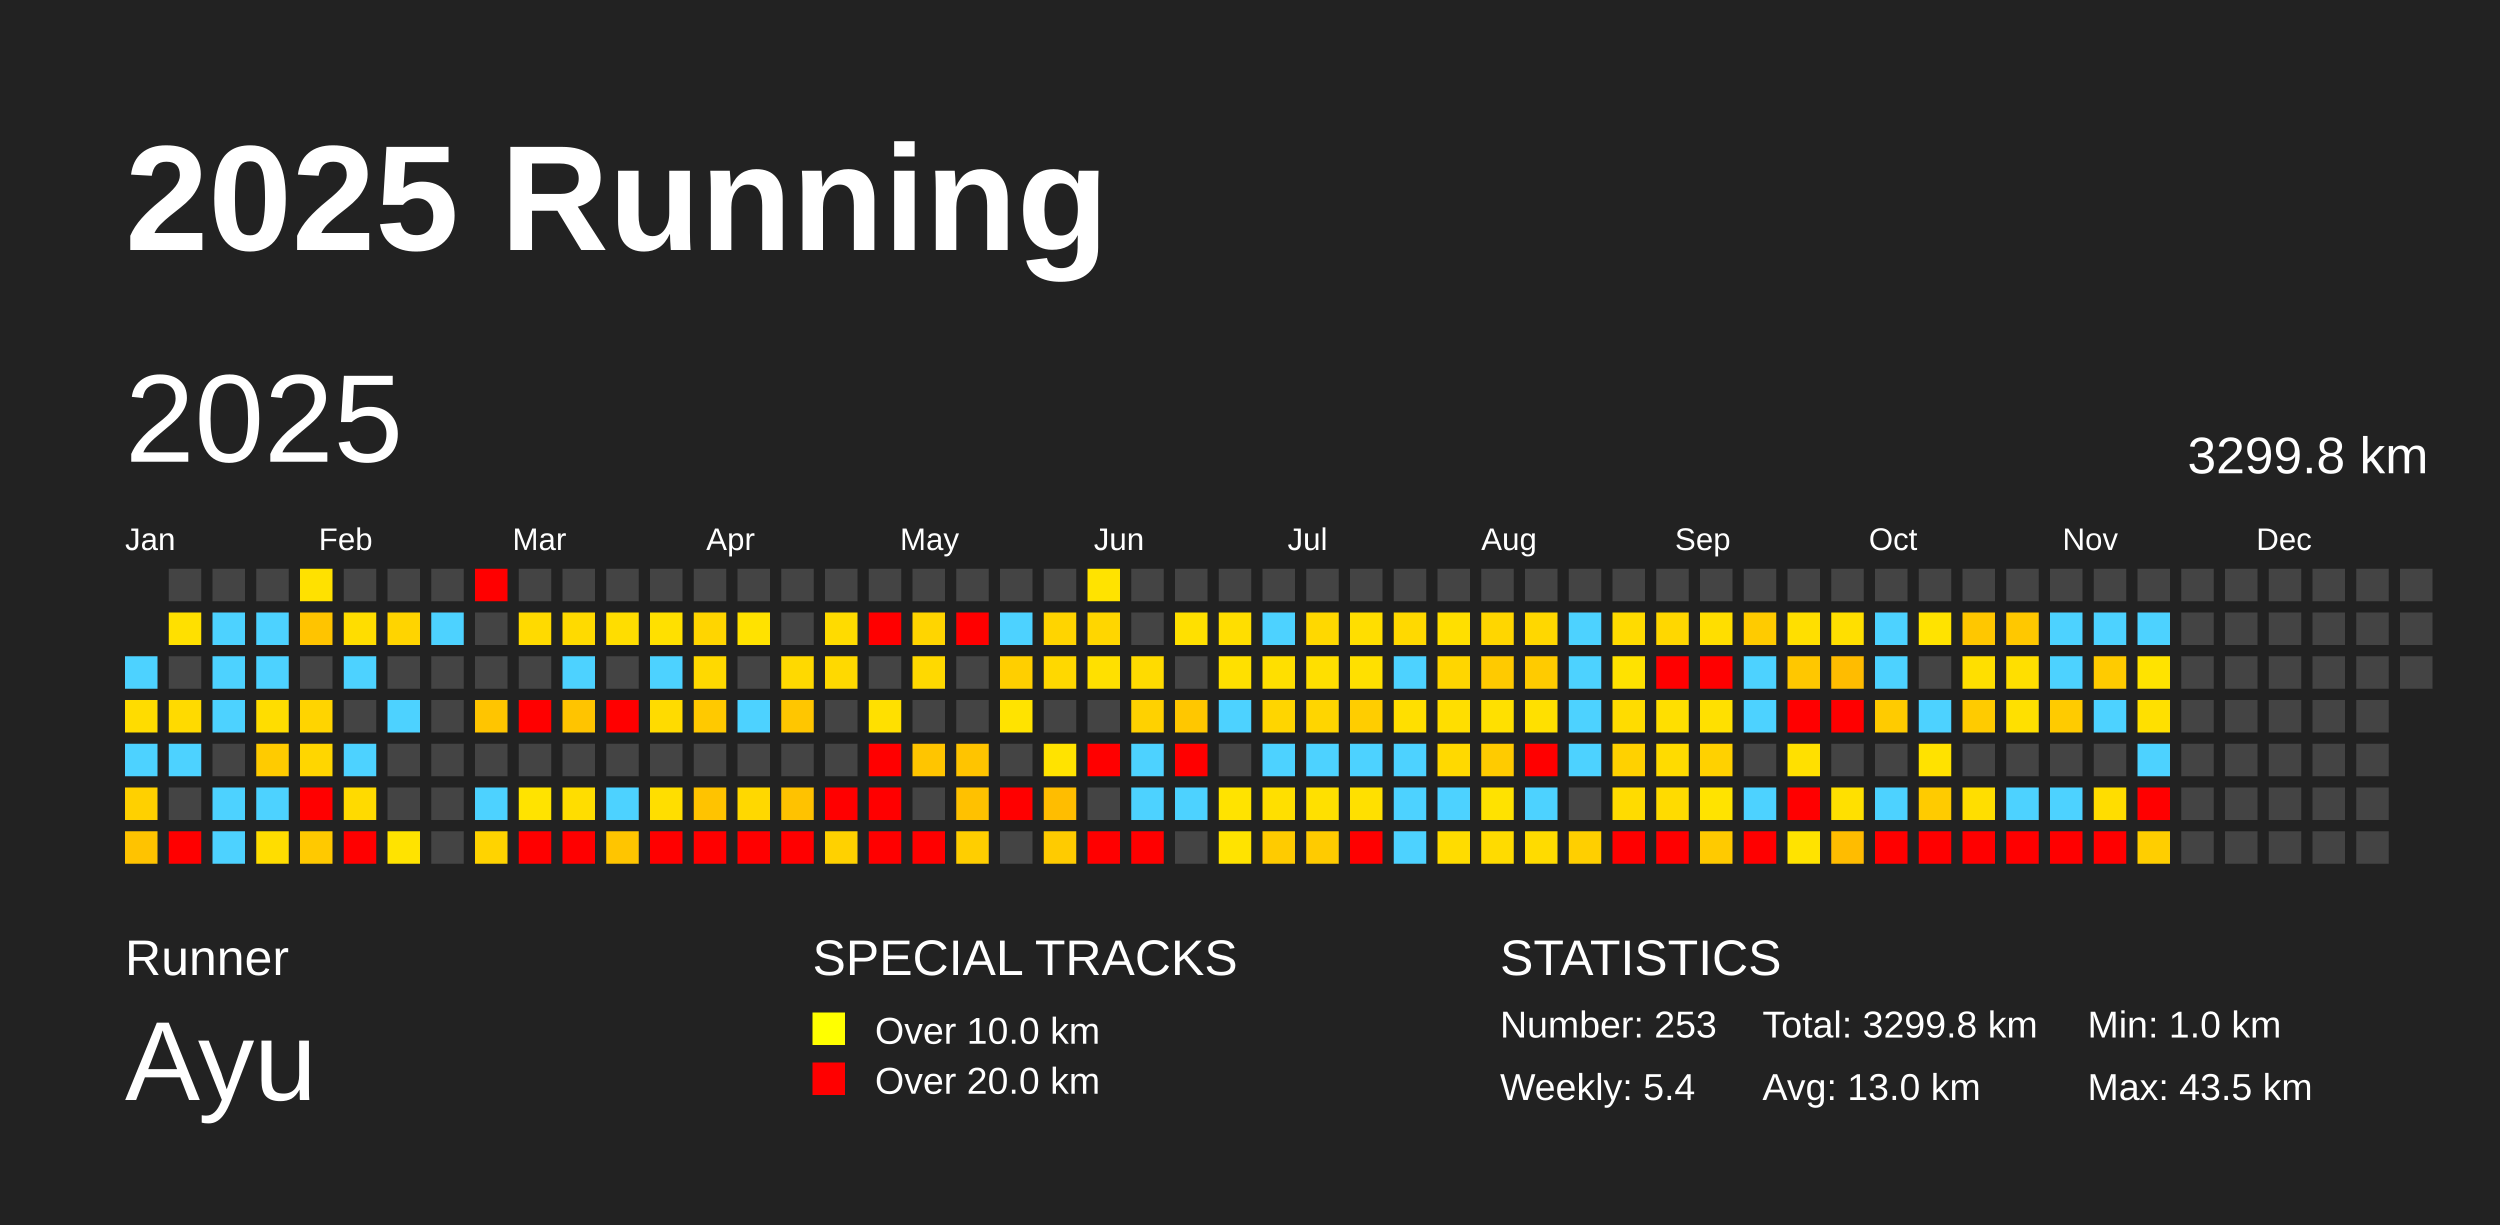
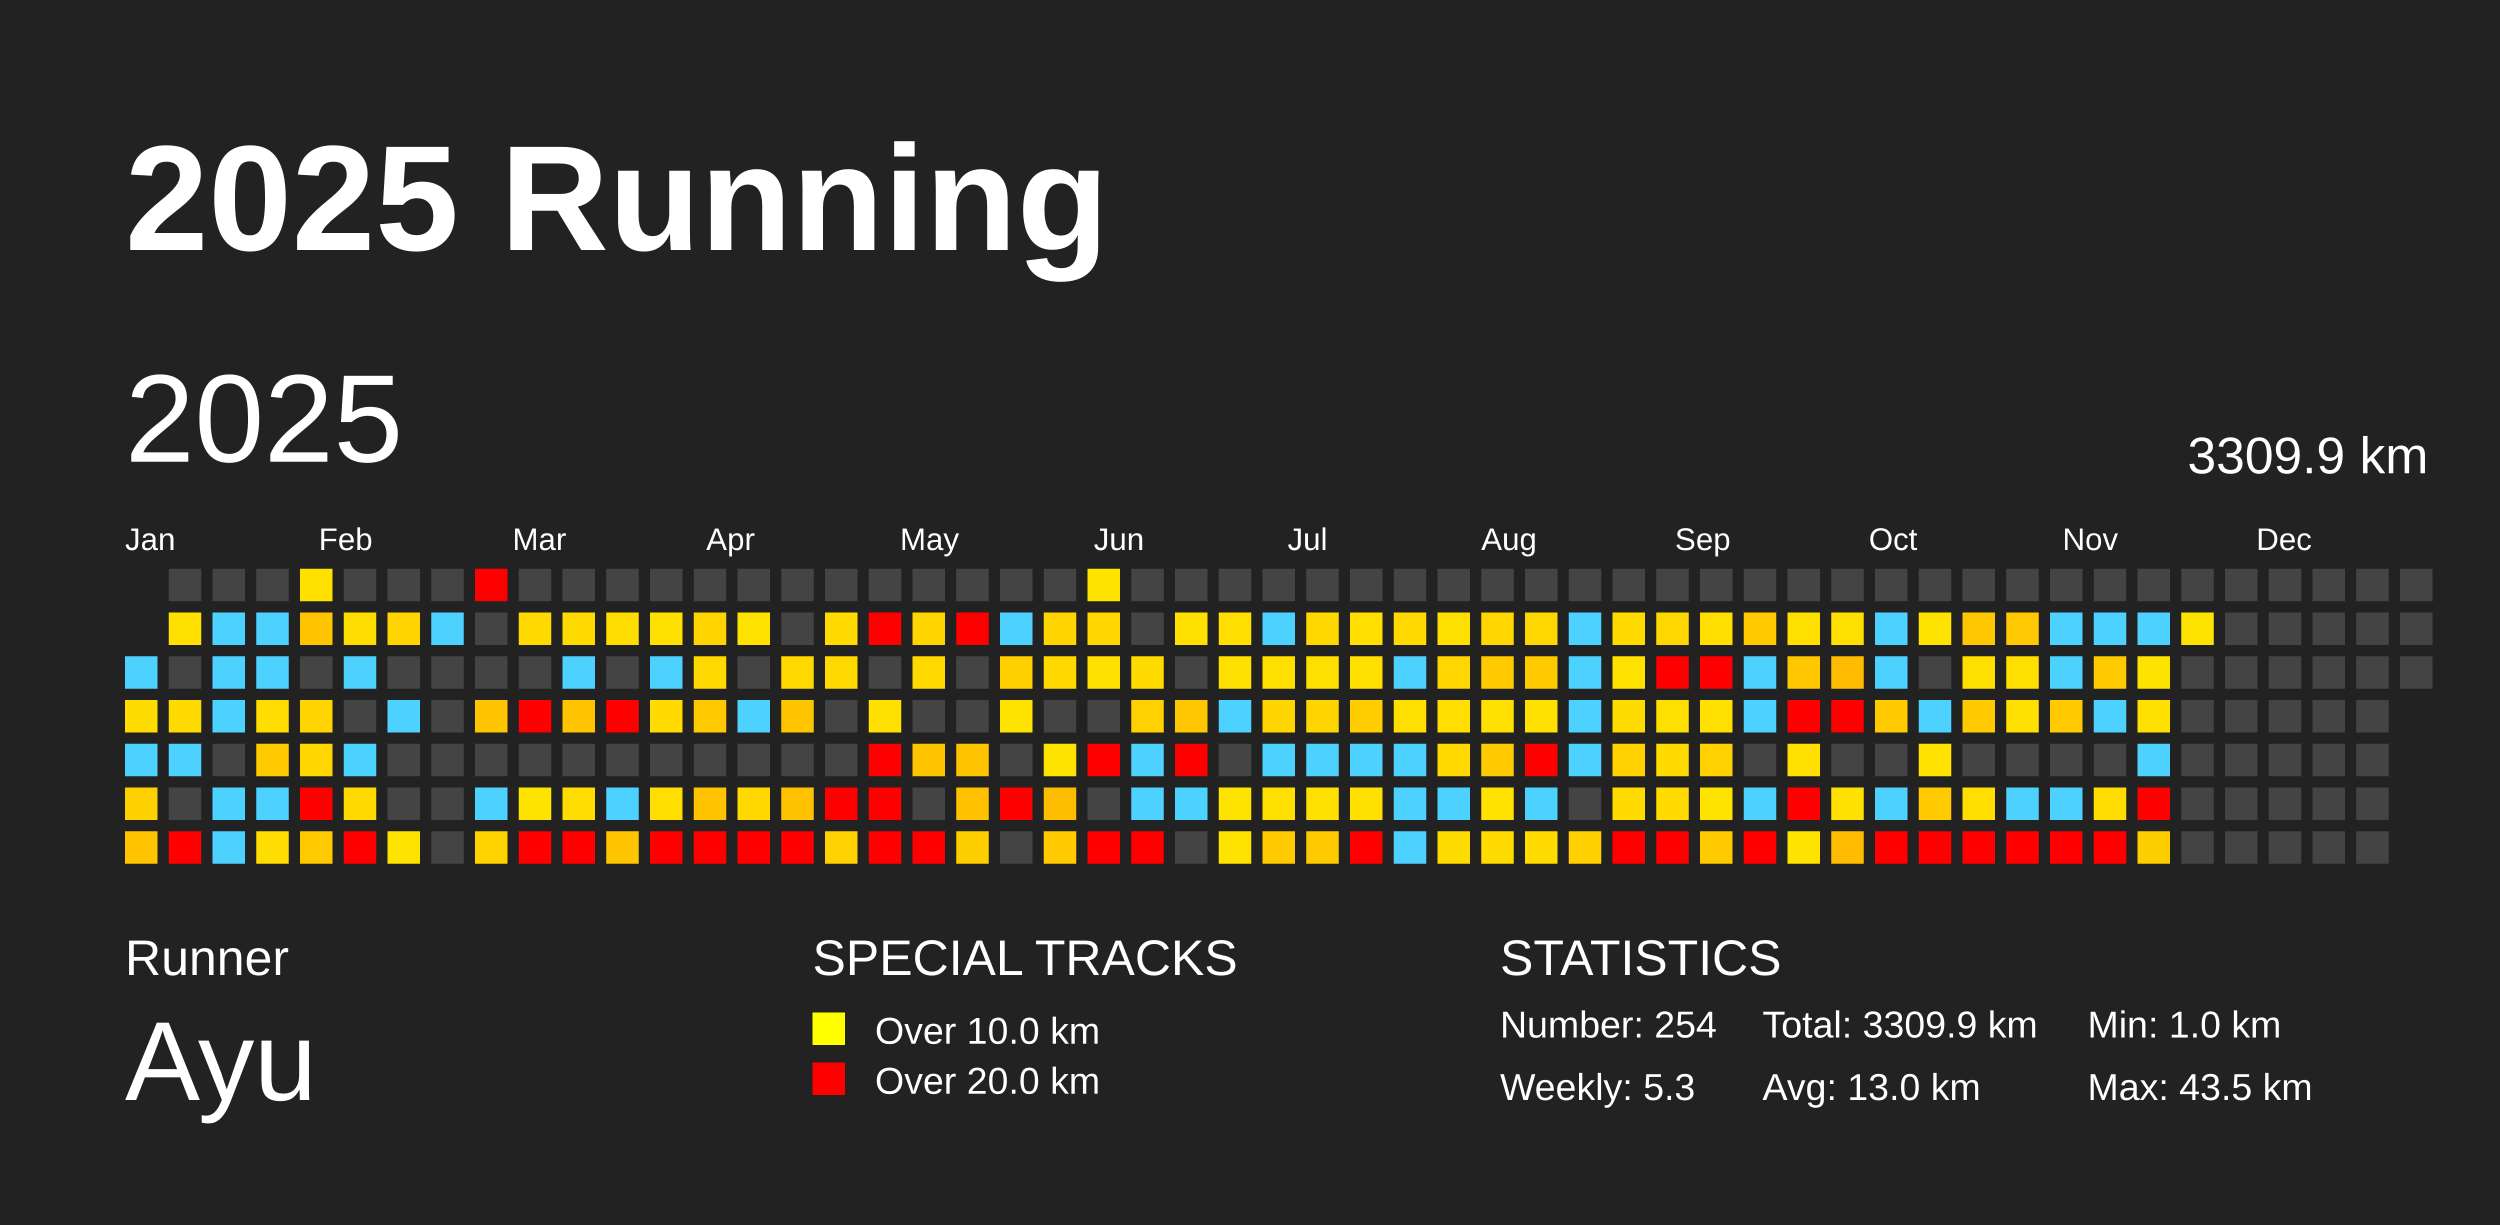
<svg xmlns="http://www.w3.org/2000/svg" baseProfile="full" height="98mm" version="1.1" viewBox="0,0,200,98" width="200mm">
  <defs />
  <rect fill="#222222" height="98" width="200" x="0" y="0" />
  <text fill="#FFFFFF" style="font-size:12px; font-family:Arial; font-weight:bold;" x="10" y="20">2025 Running</text>
  <text fill="#FFFFFF" style="font-size:4px; font-family:Arial" x="10" y="78">Runner</text>
  <text fill="#FFFFFF" style="font-size:9px; font-family:Arial" x="10" y="88">Ayu</text>
  <text fill="#FFFFFF" style="font-size:4px; font-family:Arial" x="65" y="78">SPECIAL TRACKS</text>
  <rect fill="yellow" height="2.6" width="2.6" x="65" y="81" />
  <text fill="#FFFFFF" style="font-size:3px; font-family:Arial" x="70" y="83.5">Over 10.0 km</text>
  <rect fill="red" height="2.6" width="2.6" x="65" y="85" />
  <text fill="#FFFFFF" style="font-size:3px; font-family:Arial" x="70" y="87.5">Over 20.0 km</text>
  <text fill="#FFFFFF" style="font-size:4px; font-family:Arial" x="120" y="78">STATISTICS</text>
-   <text fill="#FFFFFF" style="font-size:3px; font-family:Arial" x="120" y="83">Number: 253</text>
-   <text fill="#FFFFFF" style="font-size:3px; font-family:Arial" x="120" y="88">Weekly: 5.4</text>
-   <text fill="#FFFFFF" style="font-size:3px; font-family:Arial" x="141" y="83">Total: 3299.8 km</text>
+   <text fill="#FFFFFF" style="font-size:3px; font-family:Arial" x="120" y="83">Number: 254</text>
+   <text fill="#FFFFFF" style="font-size:3px; font-family:Arial" x="120" y="88">Weekly: 5.3</text>
+   <text fill="#FFFFFF" style="font-size:3px; font-family:Arial" x="141" y="83">Total: 3309.9 km</text>
  <text fill="#FFFFFF" style="font-size:3px; font-family:Arial" x="141" y="88">Avg: 13.0 km</text>
  <text fill="#FFFFFF" style="font-size:3px; font-family:Arial" x="167" y="83">Min: 1.0 km</text>
  <text fill="#FFFFFF" style="font-size:3px; font-family:Arial" x="167" y="88">Max: 43.5 km</text>
  <text dominant-baseline="hanging" fill="#FFFFFF" style="font-size:10.0px; font-family:Arial;" x="10" y="30">2025</text>
-   <text dominant-baseline="hanging" fill="#FFFFFF" style="font-size:4.125px; font-family:Arial;" x="175" y="35">3299.8 km</text>
+   <text dominant-baseline="hanging" fill="#FFFFFF" style="font-size:4.125px; font-family:Arial;" x="175" y="35">3309.9 km</text>
  <text fill="#FFFFFF" style="font-size:2.5px; font-family:Arial" x="10.0" y="44">Jan</text>
  <text fill="#FFFFFF" style="font-size:2.5px; font-family:Arial" x="25.5" y="44">Feb</text>
  <text fill="#FFFFFF" style="font-size:2.5px; font-family:Arial" x="41.0" y="44">Mar</text>
  <text fill="#FFFFFF" style="font-size:2.5px; font-family:Arial" x="56.5" y="44">Apr</text>
  <text fill="#FFFFFF" style="font-size:2.5px; font-family:Arial" x="72.0" y="44">May</text>
  <text fill="#FFFFFF" style="font-size:2.5px; font-family:Arial" x="87.5" y="44">Jun</text>
  <text fill="#FFFFFF" style="font-size:2.5px; font-family:Arial" x="103.0" y="44">Jul</text>
  <text fill="#FFFFFF" style="font-size:2.5px; font-family:Arial" x="118.5" y="44">Aug</text>
  <text fill="#FFFFFF" style="font-size:2.5px; font-family:Arial" x="134.0" y="44">Sep</text>
  <text fill="#FFFFFF" style="font-size:2.5px; font-family:Arial" x="149.5" y="44">Oct</text>
  <text fill="#FFFFFF" style="font-size:2.5px; font-family:Arial" x="165.0" y="44">Nov</text>
  <text fill="#FFFFFF" style="font-size:2.5px; font-family:Arial" x="180.5" y="44">Dec</text>
  <rect fill="#4dd2ff" height="2.6" width="2.6" x="10.0" y="52.5" />
  <rect fill="#ffdc00" height="2.6" width="2.6" x="10.0" y="56.0" />
  <rect fill="#4dd2ff" height="2.6" width="2.6" x="10.0" y="59.5" />
  <rect fill="#ffd000" height="2.6" width="2.6" x="10.0" y="63.0" />
  <rect fill="#ffc300" height="2.6" width="2.6" x="10.0" y="66.5" />
  <rect fill="#444444" height="2.6" width="2.6" x="13.5" y="45.5" />
  <rect fill="#ffe000" height="2.6" width="2.6" x="13.5" y="49.0" />
  <rect fill="#444444" height="2.6" width="2.6" x="13.5" y="52.5" />
  <rect fill="#ffda00" height="2.6" width="2.6" x="13.5" y="56.0" />
  <rect fill="#4dd2ff" height="2.6" width="2.6" x="13.5" y="59.5" />
  <rect fill="#444444" height="2.6" width="2.6" x="13.5" y="63.0" />
  <rect fill="red" height="2.6" width="2.6" x="13.5" y="66.5" />
  <rect fill="#444444" height="2.6" width="2.6" x="17.0" y="45.5" />
  <rect fill="#4dd2ff" height="2.6" width="2.6" x="17.0" y="49.0" />
  <rect fill="#4dd2ff" height="2.6" width="2.6" x="17.0" y="52.5" />
  <rect fill="#4dd2ff" height="2.6" width="2.6" x="17.0" y="56.0" />
  <rect fill="#444444" height="2.6" width="2.6" x="17.0" y="59.5" />
  <rect fill="#4dd2ff" height="2.6" width="2.6" x="17.0" y="63.0" />
  <rect fill="#4dd2ff" height="2.6" width="2.6" x="17.0" y="66.5" />
  <rect fill="#444444" height="2.6" width="2.6" x="20.5" y="45.5" />
  <rect fill="#4dd2ff" height="2.6" width="2.6" x="20.5" y="49.0" />
  <rect fill="#4dd2ff" height="2.6" width="2.6" x="20.5" y="52.5" />
  <rect fill="#ffdd00" height="2.6" width="2.6" x="20.5" y="56.0" />
  <rect fill="#ffcb00" height="2.6" width="2.6" x="20.5" y="59.5" />
  <rect fill="#4dd2ff" height="2.6" width="2.6" x="20.5" y="63.0" />
  <rect fill="#ffdd00" height="2.6" width="2.6" x="20.5" y="66.5" />
  <rect fill="#ffe100" height="2.6" width="2.6" x="24.0" y="45.5" />
  <rect fill="#ffc400" height="2.6" width="2.6" x="24.0" y="49.0" />
  <rect fill="#444444" height="2.6" width="2.6" x="24.0" y="52.5" />
  <rect fill="#ffd400" height="2.6" width="2.6" x="24.0" y="56.0" />
  <rect fill="#ffd600" height="2.6" width="2.6" x="24.0" y="59.5" />
  <rect fill="red" height="2.6" width="2.6" x="24.0" y="63.0" />
  <rect fill="#ffc900" height="2.6" width="2.6" x="24.0" y="66.5" />
  <rect fill="#444444" height="2.6" width="2.6" x="27.5" y="45.5" />
  <rect fill="#ffdd00" height="2.6" width="2.6" x="27.5" y="49.0" />
  <rect fill="#4dd2ff" height="2.6" width="2.6" x="27.5" y="52.5" />
  <rect fill="#444444" height="2.6" width="2.6" x="27.5" y="56.0" />
  <rect fill="#4dd2ff" height="2.6" width="2.6" x="27.5" y="59.5" />
  <rect fill="#ffda00" height="2.6" width="2.6" x="27.5" y="63.0" />
  <rect fill="red" height="2.6" width="2.6" x="27.5" y="66.5" />
  <rect fill="#444444" height="2.6" width="2.6" x="31.0" y="45.5" />
  <rect fill="#ffd400" height="2.6" width="2.6" x="31.0" y="49.0" />
  <rect fill="#444444" height="2.6" width="2.6" x="31.0" y="52.5" />
  <rect fill="#4dd2ff" height="2.6" width="2.6" x="31.0" y="56.0" />
  <rect fill="#444444" height="2.6" width="2.6" x="31.0" y="59.5" />
  <rect fill="#444444" height="2.6" width="2.6" x="31.0" y="63.0" />
  <rect fill="#ffe300" height="2.6" width="2.6" x="31.0" y="66.5" />
  <rect fill="#444444" height="2.6" width="2.6" x="34.5" y="45.5" />
  <rect fill="#4dd2ff" height="2.6" width="2.6" x="34.5" y="49.0" />
  <rect fill="#444444" height="2.6" width="2.6" x="34.5" y="52.5" />
  <rect fill="#444444" height="2.6" width="2.6" x="34.5" y="56.0" />
  <rect fill="#444444" height="2.6" width="2.6" x="34.5" y="59.5" />
  <rect fill="#444444" height="2.6" width="2.6" x="34.5" y="63.0" />
  <rect fill="#444444" height="2.6" width="2.6" x="34.5" y="66.5" />
  <rect fill="red" height="2.6" width="2.6" x="38.0" y="45.5" />
  <rect fill="#444444" height="2.6" width="2.6" x="38.0" y="49.0" />
  <rect fill="#444444" height="2.6" width="2.6" x="38.0" y="52.5" />
  <rect fill="#ffc500" height="2.6" width="2.6" x="38.0" y="56.0" />
  <rect fill="#444444" height="2.6" width="2.6" x="38.0" y="59.5" />
  <rect fill="#4dd2ff" height="2.6" width="2.6" x="38.0" y="63.0" />
  <rect fill="#ffd300" height="2.6" width="2.6" x="38.0" y="66.5" />
  <rect fill="#444444" height="2.6" width="2.6" x="41.5" y="45.5" />
  <rect fill="#ffda00" height="2.6" width="2.6" x="41.5" y="49.0" />
  <rect fill="#444444" height="2.6" width="2.6" x="41.5" y="52.5" />
  <rect fill="red" height="2.6" width="2.6" x="41.5" y="56.0" />
  <rect fill="#444444" height="2.6" width="2.6" x="41.5" y="59.5" />
  <rect fill="#ffe300" height="2.6" width="2.6" x="41.5" y="63.0" />
  <rect fill="red" height="2.6" width="2.6" x="41.5" y="66.5" />
  <rect fill="#444444" height="2.6" width="2.6" x="45.0" y="45.5" />
  <rect fill="#ffda00" height="2.6" width="2.6" x="45.0" y="49.0" />
  <rect fill="#4dd2ff" height="2.6" width="2.6" x="45.0" y="52.5" />
  <rect fill="#ffc400" height="2.6" width="2.6" x="45.0" y="56.0" />
  <rect fill="#444444" height="2.6" width="2.6" x="45.0" y="59.5" />
  <rect fill="#ffdd00" height="2.6" width="2.6" x="45.0" y="63.0" />
  <rect fill="red" height="2.6" width="2.6" x="45.0" y="66.5" />
  <rect fill="#444444" height="2.6" width="2.6" x="48.5" y="45.5" />
  <rect fill="#ffdd00" height="2.6" width="2.6" x="48.5" y="49.0" />
  <rect fill="#444444" height="2.6" width="2.6" x="48.5" y="52.5" />
  <rect fill="red" height="2.6" width="2.6" x="48.5" y="56.0" />
  <rect fill="#444444" height="2.6" width="2.6" x="48.5" y="59.5" />
  <rect fill="#4dd2ff" height="2.6" width="2.6" x="48.5" y="63.0" />
  <rect fill="#ffc500" height="2.6" width="2.6" x="48.5" y="66.5" />
  <rect fill="#444444" height="2.6" width="2.6" x="52.0" y="45.5" />
  <rect fill="#ffe000" height="2.6" width="2.6" x="52.0" y="49.0" />
  <rect fill="#4dd2ff" height="2.6" width="2.6" x="52.0" y="52.5" />
  <rect fill="#ffdb00" height="2.6" width="2.6" x="52.0" y="56.0" />
  <rect fill="#444444" height="2.6" width="2.6" x="52.0" y="59.5" />
  <rect fill="#ffde00" height="2.6" width="2.6" x="52.0" y="63.0" />
  <rect fill="red" height="2.6" width="2.6" x="52.0" y="66.5" />
  <rect fill="#444444" height="2.6" width="2.6" x="55.5" y="45.5" />
  <rect fill="#ffd500" height="2.6" width="2.6" x="55.5" y="49.0" />
  <rect fill="#ffd900" height="2.6" width="2.6" x="55.5" y="52.5" />
  <rect fill="#ffc900" height="2.6" width="2.6" x="55.5" y="56.0" />
  <rect fill="#444444" height="2.6" width="2.6" x="55.5" y="59.5" />
  <rect fill="#ffc300" height="2.6" width="2.6" x="55.5" y="63.0" />
  <rect fill="red" height="2.6" width="2.6" x="55.5" y="66.5" />
  <rect fill="#444444" height="2.6" width="2.6" x="59.0" y="45.5" />
  <rect fill="#ffe200" height="2.6" width="2.6" x="59.0" y="49.0" />
  <rect fill="#444444" height="2.6" width="2.6" x="59.0" y="52.5" />
  <rect fill="#4dd2ff" height="2.6" width="2.6" x="59.0" y="56.0" />
  <rect fill="#444444" height="2.6" width="2.6" x="59.0" y="59.5" />
  <rect fill="#ffd800" height="2.6" width="2.6" x="59.0" y="63.0" />
  <rect fill="red" height="2.6" width="2.6" x="59.0" y="66.5" />
  <rect fill="#444444" height="2.6" width="2.6" x="62.5" y="45.5" />
  <rect fill="#444444" height="2.6" width="2.6" x="62.5" y="49.0" />
  <rect fill="#ffd900" height="2.6" width="2.6" x="62.5" y="52.5" />
  <rect fill="#ffc600" height="2.6" width="2.6" x="62.5" y="56.0" />
  <rect fill="#444444" height="2.6" width="2.6" x="62.5" y="59.5" />
  <rect fill="#ffc200" height="2.6" width="2.6" x="62.5" y="63.0" />
  <rect fill="red" height="2.6" width="2.6" x="62.5" y="66.5" />
  <rect fill="#444444" height="2.6" width="2.6" x="66.0" y="45.5" />
  <rect fill="#ffdb00" height="2.6" width="2.6" x="66.0" y="49.0" />
  <rect fill="#ffd900" height="2.6" width="2.6" x="66.0" y="52.5" />
  <rect fill="#444444" height="2.6" width="2.6" x="66.0" y="56.0" />
  <rect fill="#444444" height="2.6" width="2.6" x="66.0" y="59.5" />
  <rect fill="red" height="2.6" width="2.6" x="66.0" y="63.0" />
  <rect fill="#ffd100" height="2.6" width="2.6" x="66.0" y="66.5" />
  <rect fill="#444444" height="2.6" width="2.6" x="69.5" y="45.5" />
  <rect fill="red" height="2.6" width="2.6" x="69.5" y="49.0" />
  <rect fill="#444444" height="2.6" width="2.6" x="69.5" y="52.5" />
  <rect fill="#ffe000" height="2.6" width="2.6" x="69.5" y="56.0" />
  <rect fill="red" height="2.6" width="2.6" x="69.5" y="59.5" />
  <rect fill="red" height="2.6" width="2.6" x="69.5" y="63.0" />
  <rect fill="red" height="2.6" width="2.6" x="69.5" y="66.5" />
  <rect fill="#444444" height="2.6" width="2.6" x="73.0" y="45.5" />
  <rect fill="#ffd500" height="2.6" width="2.6" x="73.0" y="49.0" />
  <rect fill="#ffd900" height="2.6" width="2.6" x="73.0" y="52.5" />
  <rect fill="#444444" height="2.6" width="2.6" x="73.0" y="56.0" />
  <rect fill="#ffc500" height="2.6" width="2.6" x="73.0" y="59.5" />
  <rect fill="#444444" height="2.6" width="2.6" x="73.0" y="63.0" />
  <rect fill="red" height="2.6" width="2.6" x="73.0" y="66.5" />
  <rect fill="#444444" height="2.6" width="2.6" x="76.5" y="45.5" />
  <rect fill="red" height="2.6" width="2.6" x="76.5" y="49.0" />
  <rect fill="#444444" height="2.6" width="2.6" x="76.5" y="52.5" />
  <rect fill="#444444" height="2.6" width="2.6" x="76.5" y="56.0" />
  <rect fill="#ffc400" height="2.6" width="2.6" x="76.5" y="59.5" />
  <rect fill="#ffc100" height="2.6" width="2.6" x="76.5" y="63.0" />
  <rect fill="#ffce00" height="2.6" width="2.6" x="76.5" y="66.5" />
  <rect fill="#444444" height="2.6" width="2.6" x="80.0" y="45.5" />
  <rect fill="#4dd2ff" height="2.6" width="2.6" x="80.0" y="49.0" />
  <rect fill="#ffcf00" height="2.6" width="2.6" x="80.0" y="52.5" />
  <rect fill="#ffe300" height="2.6" width="2.6" x="80.0" y="56.0" />
  <rect fill="#444444" height="2.6" width="2.6" x="80.0" y="59.5" />
  <rect fill="red" height="2.6" width="2.6" x="80.0" y="63.0" />
  <rect fill="#444444" height="2.6" width="2.6" x="80.0" y="66.5" />
  <rect fill="#444444" height="2.6" width="2.6" x="83.5" y="45.5" />
  <rect fill="#ffd400" height="2.6" width="2.6" x="83.5" y="49.0" />
  <rect fill="#ffd800" height="2.6" width="2.6" x="83.5" y="52.5" />
  <rect fill="#444444" height="2.6" width="2.6" x="83.5" y="56.0" />
  <rect fill="#ffe300" height="2.6" width="2.6" x="83.5" y="59.5" />
  <rect fill="#ffbd00" height="2.6" width="2.6" x="83.5" y="63.0" />
  <rect fill="#ffcb00" height="2.6" width="2.6" x="83.5" y="66.5" />
  <rect fill="#ffe300" height="2.6" width="2.6" x="87.0" y="45.5" />
  <rect fill="#ffd600" height="2.6" width="2.6" x="87.0" y="49.0" />
  <rect fill="#ffe000" height="2.6" width="2.6" x="87.0" y="52.5" />
  <rect fill="#444444" height="2.6" width="2.6" x="87.0" y="56.0" />
  <rect fill="red" height="2.6" width="2.6" x="87.0" y="59.5" />
  <rect fill="#444444" height="2.6" width="2.6" x="87.0" y="63.0" />
  <rect fill="red" height="2.6" width="2.6" x="87.0" y="66.5" />
  <rect fill="#444444" height="2.6" width="2.6" x="90.5" y="45.5" />
  <rect fill="#444444" height="2.6" width="2.6" x="90.5" y="49.0" />
  <rect fill="#ffdb00" height="2.6" width="2.6" x="90.5" y="52.5" />
  <rect fill="#ffd100" height="2.6" width="2.6" x="90.5" y="56.0" />
  <rect fill="#4dd2ff" height="2.6" width="2.6" x="90.5" y="59.5" />
  <rect fill="#4dd2ff" height="2.6" width="2.6" x="90.5" y="63.0" />
  <rect fill="red" height="2.6" width="2.6" x="90.5" y="66.5" />
  <rect fill="#444444" height="2.6" width="2.6" x="94.0" y="45.5" />
  <rect fill="#ffe000" height="2.6" width="2.6" x="94.0" y="49.0" />
  <rect fill="#444444" height="2.6" width="2.6" x="94.0" y="52.5" />
  <rect fill="#ffc700" height="2.6" width="2.6" x="94.0" y="56.0" />
  <rect fill="red" height="2.6" width="2.6" x="94.0" y="59.5" />
  <rect fill="#4dd2ff" height="2.6" width="2.6" x="94.0" y="63.0" />
  <rect fill="#444444" height="2.6" width="2.6" x="94.0" y="66.5" />
  <rect fill="#444444" height="2.6" width="2.6" x="97.5" y="45.5" />
  <rect fill="#ffde00" height="2.6" width="2.6" x="97.5" y="49.0" />
  <rect fill="#ffe000" height="2.6" width="2.6" x="97.5" y="52.5" />
  <rect fill="#4dd2ff" height="2.6" width="2.6" x="97.5" y="56.0" />
  <rect fill="#444444" height="2.6" width="2.6" x="97.5" y="59.5" />
  <rect fill="#ffe300" height="2.6" width="2.6" x="97.5" y="63.0" />
  <rect fill="#ffe300" height="2.6" width="2.6" x="97.5" y="66.5" />
  <rect fill="#444444" height="2.6" width="2.6" x="101.0" y="45.5" />
  <rect fill="#4dd2ff" height="2.6" width="2.6" x="101.0" y="49.0" />
  <rect fill="#ffdf00" height="2.6" width="2.6" x="101.0" y="52.5" />
  <rect fill="#ffd500" height="2.6" width="2.6" x="101.0" y="56.0" />
  <rect fill="#4dd2ff" height="2.6" width="2.6" x="101.0" y="59.5" />
  <rect fill="#ffdf00" height="2.6" width="2.6" x="101.0" y="63.0" />
  <rect fill="#ffcb00" height="2.6" width="2.6" x="101.0" y="66.5" />
  <rect fill="#444444" height="2.6" width="2.6" x="104.5" y="45.5" />
  <rect fill="#ffd800" height="2.6" width="2.6" x="104.5" y="49.0" />
  <rect fill="#ffdf00" height="2.6" width="2.6" x="104.5" y="52.5" />
  <rect fill="#ffd500" height="2.6" width="2.6" x="104.5" y="56.0" />
  <rect fill="#4dd2ff" height="2.6" width="2.6" x="104.5" y="59.5" />
  <rect fill="#ffe000" height="2.6" width="2.6" x="104.5" y="63.0" />
  <rect fill="#ffcb00" height="2.6" width="2.6" x="104.5" y="66.5" />
  <rect fill="#444444" height="2.6" width="2.6" x="108.0" y="45.5" />
  <rect fill="#ffde00" height="2.6" width="2.6" x="108.0" y="49.0" />
  <rect fill="#ffe000" height="2.6" width="2.6" x="108.0" y="52.5" />
  <rect fill="#ffcd00" height="2.6" width="2.6" x="108.0" y="56.0" />
  <rect fill="#4dd2ff" height="2.6" width="2.6" x="108.0" y="59.5" />
  <rect fill="#ffe000" height="2.6" width="2.6" x="108.0" y="63.0" />
  <rect fill="red" height="2.6" width="2.6" x="108.0" y="66.5" />
  <rect fill="#444444" height="2.6" width="2.6" x="111.5" y="45.5" />
  <rect fill="#ffd900" height="2.6" width="2.6" x="111.5" y="49.0" />
  <rect fill="#4dd2ff" height="2.6" width="2.6" x="111.5" y="52.5" />
  <rect fill="#ffdf00" height="2.6" width="2.6" x="111.5" y="56.0" />
  <rect fill="#4dd2ff" height="2.6" width="2.6" x="111.5" y="59.5" />
  <rect fill="#4dd2ff" height="2.6" width="2.6" x="111.5" y="63.0" />
  <rect fill="#4dd2ff" height="2.6" width="2.6" x="111.5" y="66.5" />
  <rect fill="#444444" height="2.6" width="2.6" x="115.0" y="45.5" />
  <rect fill="#ffdf00" height="2.6" width="2.6" x="115.0" y="49.0" />
  <rect fill="#ffd600" height="2.6" width="2.6" x="115.0" y="52.5" />
  <rect fill="#ffde00" height="2.6" width="2.6" x="115.0" y="56.0" />
  <rect fill="#ffd900" height="2.6" width="2.6" x="115.0" y="59.5" />
  <rect fill="#4dd2ff" height="2.6" width="2.6" x="115.0" y="63.0" />
  <rect fill="#ffdc00" height="2.6" width="2.6" x="115.0" y="66.5" />
  <rect fill="#444444" height="2.6" width="2.6" x="118.5" y="45.5" />
  <rect fill="#ffd600" height="2.6" width="2.6" x="118.5" y="49.0" />
  <rect fill="#ffca00" height="2.6" width="2.6" x="118.5" y="52.5" />
  <rect fill="#ffe000" height="2.6" width="2.6" x="118.5" y="56.0" />
  <rect fill="#ffcb00" height="2.6" width="2.6" x="118.5" y="59.5" />
  <rect fill="#ffe200" height="2.6" width="2.6" x="118.5" y="63.0" />
  <rect fill="#ffdb00" height="2.6" width="2.6" x="118.5" y="66.5" />
  <rect fill="#444444" height="2.6" width="2.6" x="122.0" y="45.5" />
  <rect fill="#ffd700" height="2.6" width="2.6" x="122.0" y="49.0" />
  <rect fill="#ffcb00" height="2.6" width="2.6" x="122.0" y="52.5" />
  <rect fill="#ffe000" height="2.6" width="2.6" x="122.0" y="56.0" />
  <rect fill="red" height="2.6" width="2.6" x="122.0" y="59.5" />
  <rect fill="#4dd2ff" height="2.6" width="2.6" x="122.0" y="63.0" />
  <rect fill="#ffdb00" height="2.6" width="2.6" x="122.0" y="66.5" />
  <rect fill="#444444" height="2.6" width="2.6" x="125.5" y="45.5" />
  <rect fill="#4dd2ff" height="2.6" width="2.6" x="125.5" y="49.0" />
  <rect fill="#4dd2ff" height="2.6" width="2.6" x="125.5" y="52.5" />
  <rect fill="#4dd2ff" height="2.6" width="2.6" x="125.5" y="56.0" />
  <rect fill="#4dd2ff" height="2.6" width="2.6" x="125.5" y="59.5" />
  <rect fill="#444444" height="2.6" width="2.6" x="125.5" y="63.0" />
  <rect fill="#ffcf00" height="2.6" width="2.6" x="125.5" y="66.5" />
  <rect fill="#444444" height="2.6" width="2.6" x="129.0" y="45.5" />
  <rect fill="#ffdb00" height="2.6" width="2.6" x="129.0" y="49.0" />
  <rect fill="#ffe200" height="2.6" width="2.6" x="129.0" y="52.5" />
  <rect fill="#ffdc00" height="2.6" width="2.6" x="129.0" y="56.0" />
  <rect fill="#ffd100" height="2.6" width="2.6" x="129.0" y="59.5" />
  <rect fill="#ffdb00" height="2.6" width="2.6" x="129.0" y="63.0" />
  <rect fill="red" height="2.6" width="2.6" x="129.0" y="66.5" />
  <rect fill="#444444" height="2.6" width="2.6" x="132.5" y="45.5" />
  <rect fill="#ffd700" height="2.6" width="2.6" x="132.5" y="49.0" />
  <rect fill="red" height="2.6" width="2.6" x="132.5" y="52.5" />
  <rect fill="#ffdf00" height="2.6" width="2.6" x="132.5" y="56.0" />
  <rect fill="#ffdb00" height="2.6" width="2.6" x="132.5" y="59.5" />
  <rect fill="#ffdb00" height="2.6" width="2.6" x="132.5" y="63.0" />
  <rect fill="red" height="2.6" width="2.6" x="132.5" y="66.5" />
  <rect fill="#444444" height="2.6" width="2.6" x="136.0" y="45.5" />
  <rect fill="#ffde00" height="2.6" width="2.6" x="136.0" y="49.0" />
  <rect fill="red" height="2.6" width="2.6" x="136.0" y="52.5" />
  <rect fill="#ffe000" height="2.6" width="2.6" x="136.0" y="56.0" />
  <rect fill="#ffd100" height="2.6" width="2.6" x="136.0" y="59.5" />
  <rect fill="#ffe300" height="2.6" width="2.6" x="136.0" y="63.0" />
  <rect fill="#ffca00" height="2.6" width="2.6" x="136.0" y="66.5" />
  <rect fill="#444444" height="2.6" width="2.6" x="139.5" y="45.5" />
  <rect fill="#ffcb00" height="2.6" width="2.6" x="139.5" y="49.0" />
  <rect fill="#4dd2ff" height="2.6" width="2.6" x="139.5" y="52.5" />
  <rect fill="#4dd2ff" height="2.6" width="2.6" x="139.5" y="56.0" />
  <rect fill="#444444" height="2.6" width="2.6" x="139.5" y="59.5" />
  <rect fill="#4dd2ff" height="2.6" width="2.6" x="139.5" y="63.0" />
  <rect fill="red" height="2.6" width="2.6" x="139.5" y="66.5" />
  <rect fill="#444444" height="2.6" width="2.6" x="143.0" y="45.5" />
  <rect fill="#ffdf00" height="2.6" width="2.6" x="143.0" y="49.0" />
  <rect fill="#ffc700" height="2.6" width="2.6" x="143.0" y="52.5" />
  <rect fill="red" height="2.6" width="2.6" x="143.0" y="56.0" />
  <rect fill="#ffe000" height="2.6" width="2.6" x="143.0" y="59.5" />
  <rect fill="red" height="2.6" width="2.6" x="143.0" y="63.0" />
  <rect fill="#ffe300" height="2.6" width="2.6" x="143.0" y="66.5" />
  <rect fill="#444444" height="2.6" width="2.6" x="146.5" y="45.5" />
  <rect fill="#ffdf00" height="2.6" width="2.6" x="146.5" y="49.0" />
  <rect fill="#ffbc00" height="2.6" width="2.6" x="146.5" y="52.5" />
  <rect fill="red" height="2.6" width="2.6" x="146.5" y="56.0" />
  <rect fill="#444444" height="2.6" width="2.6" x="146.5" y="59.5" />
  <rect fill="#ffe000" height="2.6" width="2.6" x="146.5" y="63.0" />
  <rect fill="#ffbc00" height="2.6" width="2.6" x="146.5" y="66.5" />
  <rect fill="#444444" height="2.6" width="2.6" x="150.0" y="45.5" />
  <rect fill="#4dd2ff" height="2.6" width="2.6" x="150.0" y="49.0" />
  <rect fill="#4dd2ff" height="2.6" width="2.6" x="150.0" y="52.5" />
  <rect fill="#ffcb00" height="2.6" width="2.6" x="150.0" y="56.0" />
  <rect fill="#444444" height="2.6" width="2.6" x="150.0" y="59.5" />
  <rect fill="#4dd2ff" height="2.6" width="2.6" x="150.0" y="63.0" />
  <rect fill="red" height="2.6" width="2.6" x="150.0" y="66.5" />
  <rect fill="#444444" height="2.6" width="2.6" x="153.5" y="45.5" />
  <rect fill="#ffe300" height="2.6" width="2.6" x="153.5" y="49.0" />
  <rect fill="#444444" height="2.6" width="2.6" x="153.5" y="52.5" />
  <rect fill="#4dd2ff" height="2.6" width="2.6" x="153.5" y="56.0" />
  <rect fill="#ffe200" height="2.6" width="2.6" x="153.5" y="59.5" />
  <rect fill="#ffcb00" height="2.6" width="2.6" x="153.5" y="63.0" />
  <rect fill="red" height="2.6" width="2.6" x="153.5" y="66.5" />
  <rect fill="#444444" height="2.6" width="2.6" x="157.0" y="45.5" />
  <rect fill="#ffc700" height="2.6" width="2.6" x="157.0" y="49.0" />
  <rect fill="#ffdf00" height="2.6" width="2.6" x="157.0" y="52.5" />
  <rect fill="#ffcb00" height="2.6" width="2.6" x="157.0" y="56.0" />
  <rect fill="#444444" height="2.6" width="2.6" x="157.0" y="59.5" />
  <rect fill="#ffde00" height="2.6" width="2.6" x="157.0" y="63.0" />
  <rect fill="red" height="2.6" width="2.6" x="157.0" y="66.5" />
  <rect fill="#444444" height="2.6" width="2.6" x="160.5" y="45.5" />
  <rect fill="#ffc800" height="2.6" width="2.6" x="160.5" y="49.0" />
  <rect fill="#ffdf00" height="2.6" width="2.6" x="160.5" y="52.5" />
  <rect fill="#ffe000" height="2.6" width="2.6" x="160.5" y="56.0" />
  <rect fill="#444444" height="2.6" width="2.6" x="160.5" y="59.5" />
  <rect fill="#4dd2ff" height="2.6" width="2.6" x="160.5" y="63.0" />
  <rect fill="red" height="2.6" width="2.6" x="160.5" y="66.5" />
  <rect fill="#444444" height="2.6" width="2.6" x="164.0" y="45.5" />
  <rect fill="#4dd2ff" height="2.6" width="2.6" x="164.0" y="49.0" />
  <rect fill="#4dd2ff" height="2.6" width="2.6" x="164.0" y="52.5" />
  <rect fill="#ffcb00" height="2.6" width="2.6" x="164.0" y="56.0" />
  <rect fill="#444444" height="2.6" width="2.6" x="164.0" y="59.5" />
  <rect fill="#4dd2ff" height="2.6" width="2.6" x="164.0" y="63.0" />
  <rect fill="red" height="2.6" width="2.6" x="164.0" y="66.5" />
  <rect fill="#444444" height="2.6" width="2.6" x="167.5" y="45.5" />
  <rect fill="#4dd2ff" height="2.6" width="2.6" x="167.5" y="49.0" />
  <rect fill="#ffcb00" height="2.6" width="2.6" x="167.5" y="52.5" />
  <rect fill="#4dd2ff" height="2.6" width="2.6" x="167.5" y="56.0" />
  <rect fill="#444444" height="2.6" width="2.6" x="167.5" y="59.5" />
  <rect fill="#ffdd00" height="2.6" width="2.6" x="167.5" y="63.0" />
  <rect fill="red" height="2.6" width="2.6" x="167.5" y="66.5" />
  <rect fill="#444444" height="2.6" width="2.6" x="171.0" y="45.5" />
  <rect fill="#4dd2ff" height="2.6" width="2.6" x="171.0" y="49.0" />
  <rect fill="#ffe300" height="2.6" width="2.6" x="171.0" y="52.5" />
  <rect fill="#ffe000" height="2.6" width="2.6" x="171.0" y="56.0" />
  <rect fill="#4dd2ff" height="2.6" width="2.6" x="171.0" y="59.5" />
  <rect fill="red" height="2.6" width="2.6" x="171.0" y="63.0" />
  <rect fill="#ffce00" height="2.6" width="2.6" x="171.0" y="66.5" />
  <rect fill="#444444" height="2.6" width="2.6" x="174.5" y="45.5" />
-   <rect fill="#444444" height="2.6" width="2.6" x="174.5" y="49.0" />
+   <rect fill="#ffe300" height="2.6" width="2.6" x="174.5" y="49.0" />
  <rect fill="#444444" height="2.6" width="2.6" x="174.5" y="52.5" />
  <rect fill="#444444" height="2.6" width="2.6" x="174.5" y="56.0" />
  <rect fill="#444444" height="2.6" width="2.6" x="174.5" y="59.5" />
  <rect fill="#444444" height="2.6" width="2.6" x="174.5" y="63.0" />
  <rect fill="#444444" height="2.6" width="2.6" x="174.5" y="66.5" />
  <rect fill="#444444" height="2.6" width="2.6" x="178.0" y="45.5" />
  <rect fill="#444444" height="2.6" width="2.6" x="178.0" y="49.0" />
  <rect fill="#444444" height="2.6" width="2.6" x="178.0" y="52.5" />
  <rect fill="#444444" height="2.6" width="2.6" x="178.0" y="56.0" />
  <rect fill="#444444" height="2.6" width="2.6" x="178.0" y="59.5" />
  <rect fill="#444444" height="2.6" width="2.6" x="178.0" y="63.0" />
  <rect fill="#444444" height="2.6" width="2.6" x="178.0" y="66.5" />
  <rect fill="#444444" height="2.6" width="2.6" x="181.5" y="45.5" />
  <rect fill="#444444" height="2.6" width="2.6" x="181.5" y="49.0" />
  <rect fill="#444444" height="2.6" width="2.6" x="181.5" y="52.5" />
  <rect fill="#444444" height="2.6" width="2.6" x="181.5" y="56.0" />
  <rect fill="#444444" height="2.6" width="2.6" x="181.5" y="59.5" />
  <rect fill="#444444" height="2.6" width="2.6" x="181.5" y="63.0" />
  <rect fill="#444444" height="2.6" width="2.6" x="181.5" y="66.5" />
  <rect fill="#444444" height="2.6" width="2.6" x="185.0" y="45.5" />
  <rect fill="#444444" height="2.6" width="2.6" x="185.0" y="49.0" />
  <rect fill="#444444" height="2.6" width="2.6" x="185.0" y="52.5" />
  <rect fill="#444444" height="2.6" width="2.6" x="185.0" y="56.0" />
  <rect fill="#444444" height="2.6" width="2.6" x="185.0" y="59.5" />
  <rect fill="#444444" height="2.6" width="2.6" x="185.0" y="63.0" />
  <rect fill="#444444" height="2.6" width="2.6" x="185.0" y="66.5" />
  <rect fill="#444444" height="2.6" width="2.6" x="188.5" y="45.5" />
  <rect fill="#444444" height="2.6" width="2.6" x="188.5" y="49.0" />
  <rect fill="#444444" height="2.6" width="2.6" x="188.5" y="52.5" />
  <rect fill="#444444" height="2.6" width="2.6" x="188.5" y="56.0" />
  <rect fill="#444444" height="2.6" width="2.6" x="188.5" y="59.5" />
  <rect fill="#444444" height="2.6" width="2.6" x="188.5" y="63.0" />
  <rect fill="#444444" height="2.6" width="2.6" x="188.5" y="66.5" />
  <rect fill="#444444" height="2.6" width="2.6" x="192.0" y="45.5" />
  <rect fill="#444444" height="2.6" width="2.6" x="192.0" y="49.0" />
  <rect fill="#444444" height="2.6" width="2.6" x="192.0" y="52.5" />
</svg>
